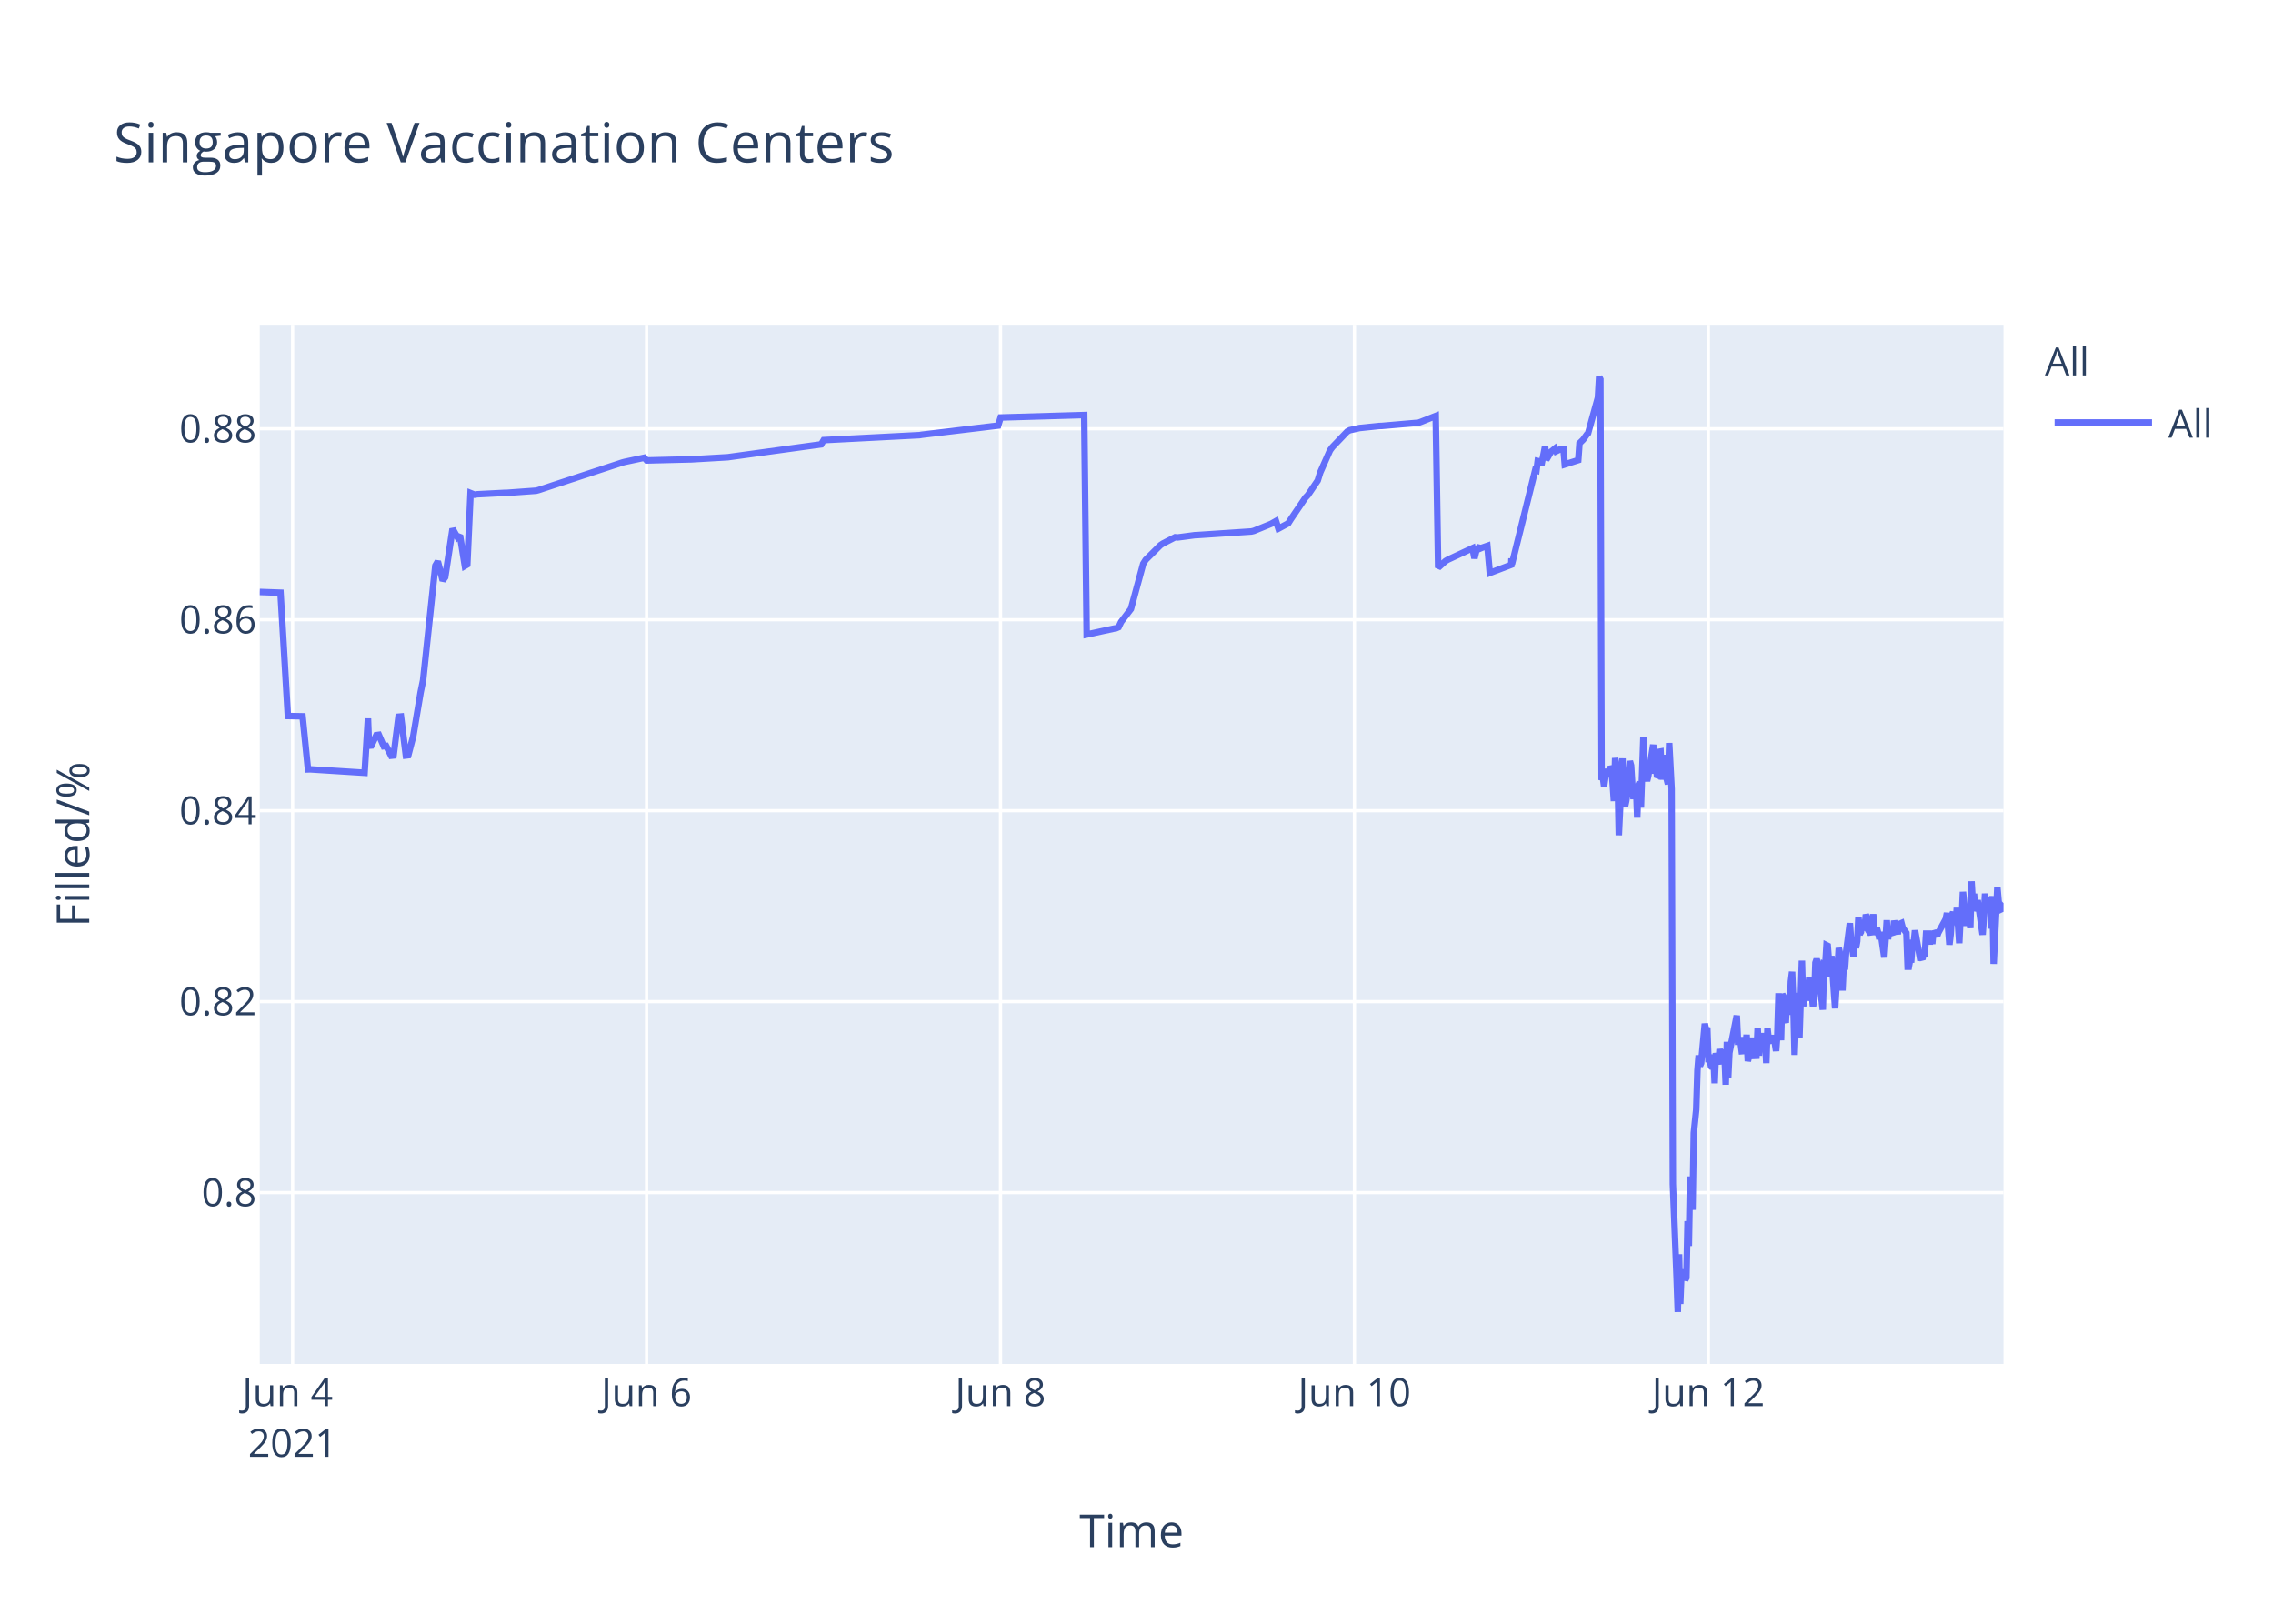
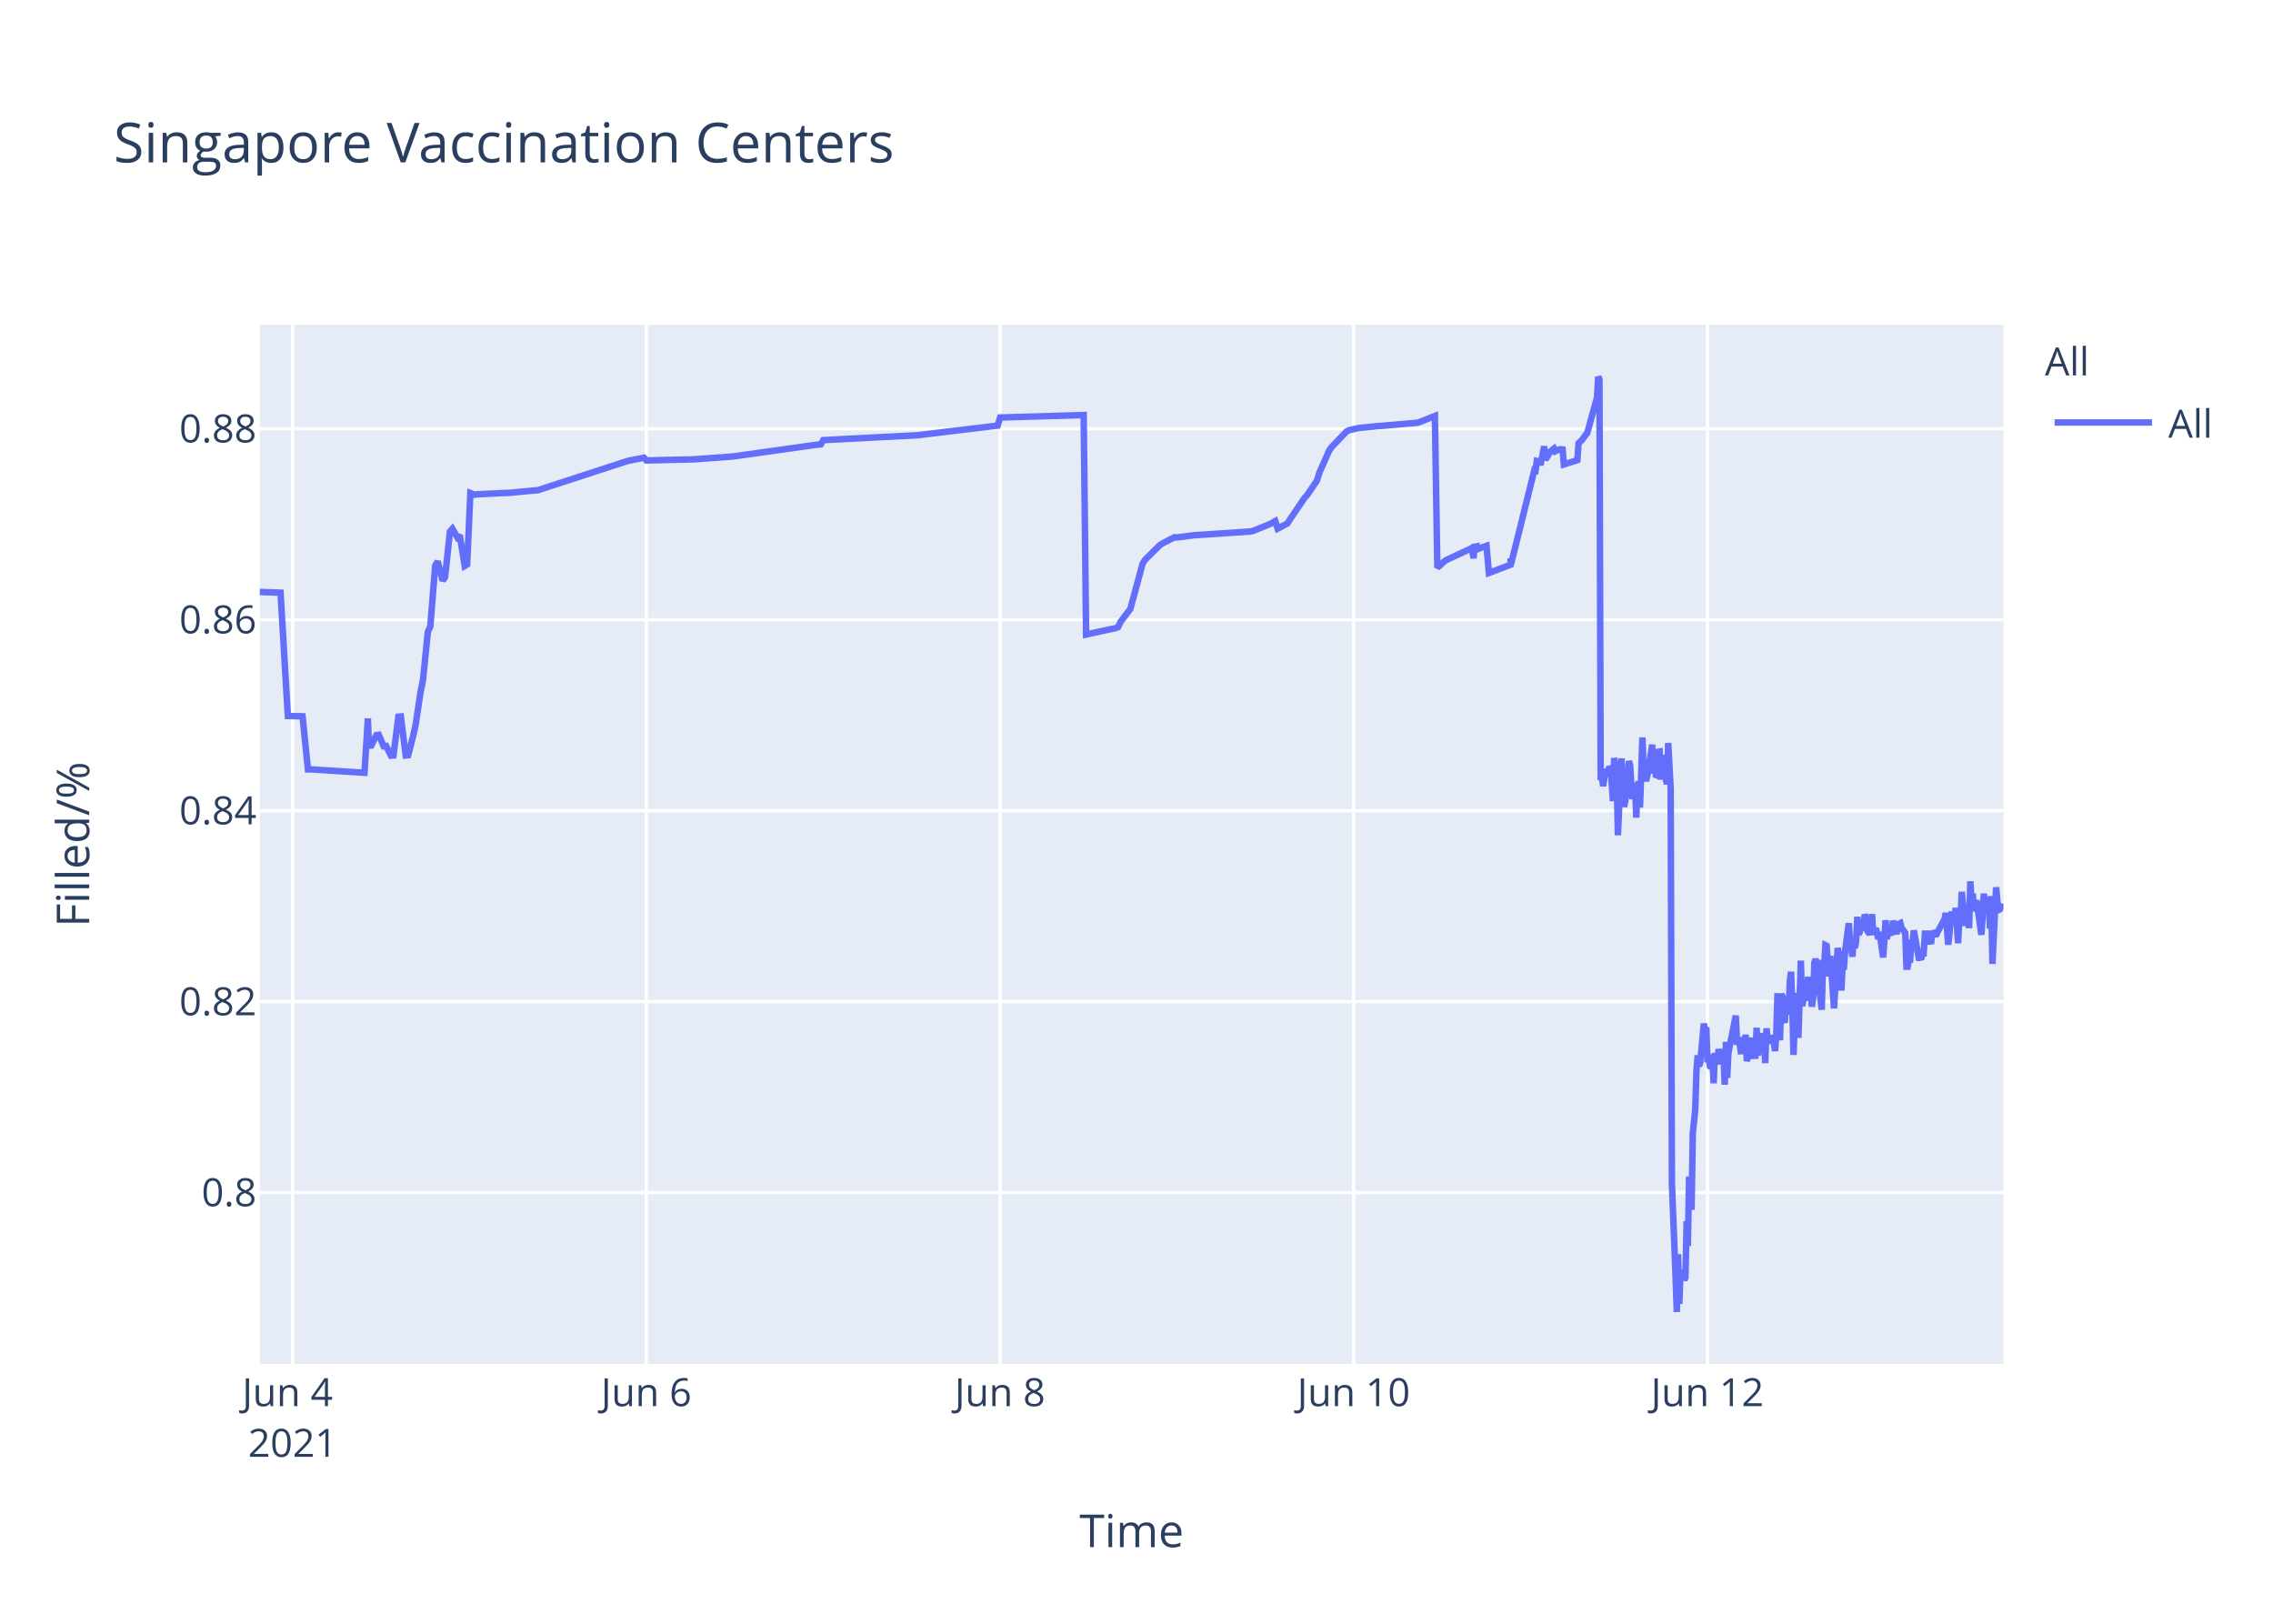
<svg xmlns="http://www.w3.org/2000/svg" class="main-svg" width="700" height="500" style="" viewBox="0 0 700 500">
  <rect x="0" y="0" width="700" height="500" style="fill: rgb(255, 255, 255); fill-opacity: 1;" />
-   <defs id="defs-fd56d8">
+   <defs id="defs-b5bc56">
    <g class="clips">
-       <clipPath id="clipfd56d8xyplot" class="plotclip">
+       <clipPath id="clipb5bc56xyplot" class="plotclip">
        <rect width="537" height="320" />
      </clipPath>
-       <clipPath class="axesclip" id="clipfd56d8x">
+       <clipPath class="axesclip" id="clipb5bc56x">
        <rect x="80" y="0" width="537" height="500" />
      </clipPath>
-       <clipPath class="axesclip" id="clipfd56d8y">
+       <clipPath class="axesclip" id="clipb5bc56y">
        <rect x="0" y="100" width="700" height="320" />
      </clipPath>
-       <clipPath class="axesclip" id="clipfd56d8xy">
+       <clipPath class="axesclip" id="clipb5bc56xy">
        <rect x="80" y="100" width="537" height="320" />
      </clipPath>
    </g>
    <g class="gradients" />
  </defs>
  <g class="bglayer">
    <rect class="bg" x="80" y="100" width="537" height="320" style="fill: rgb(229, 236, 246); fill-opacity: 1; stroke-width: 0;" />
  </g>
  <g class="layer-below">
    <g class="imagelayer" />
    <g class="shapelayer" />
  </g>
  <g class="cartesianlayer">
    <g class="subplot xy">
      <g class="layer-subplot">
        <g class="shapelayer" />
        <g class="imagelayer" />
      </g>
      <g class="gridlayer">
        <g class="x">
-           <path class="xgrid crisp" transform="translate(90.12,0)" d="M0,100v320" style="stroke: rgb(255, 255, 255); stroke-opacity: 1; stroke-width: 1px;" />
-           <path class="xgrid crisp" transform="translate(199.12,0)" d="M0,100v320" style="stroke: rgb(255, 255, 255); stroke-opacity: 1; stroke-width: 1px;" />
-           <path class="xgrid crisp" transform="translate(308.12,0)" d="M0,100v320" style="stroke: rgb(255, 255, 255); stroke-opacity: 1; stroke-width: 1px;" />
-           <path class="xgrid crisp" transform="translate(417.12,0)" d="M0,100v320" style="stroke: rgb(255, 255, 255); stroke-opacity: 1; stroke-width: 1px;" />
-           <path class="xgrid crisp" transform="translate(526.12,0)" d="M0,100v320" style="stroke: rgb(255, 255, 255); stroke-opacity: 1; stroke-width: 1px;" />
+           <path class="xgrid crisp" transform="translate(90.11,0)" d="M0,100v320" style="stroke: rgb(255, 255, 255); stroke-opacity: 1; stroke-width: 1px;" />
+           <path class="xgrid crisp" transform="translate(199.04,0)" d="M0,100v320" style="stroke: rgb(255, 255, 255); stroke-opacity: 1; stroke-width: 1px;" />
+           <path class="xgrid crisp" transform="translate(307.96,0)" d="M0,100v320" style="stroke: rgb(255, 255, 255); stroke-opacity: 1; stroke-width: 1px;" />
+           <path class="xgrid crisp" transform="translate(416.88,0)" d="M0,100v320" style="stroke: rgb(255, 255, 255); stroke-opacity: 1; stroke-width: 1px;" />
+           <path class="xgrid crisp" transform="translate(525.81,0)" d="M0,100v320" style="stroke: rgb(255, 255, 255); stroke-opacity: 1; stroke-width: 1px;" />
        </g>
        <g class="y">
          <path class="ygrid crisp" transform="translate(0,367.23)" d="M80,0h537" style="stroke: rgb(255, 255, 255); stroke-opacity: 1; stroke-width: 1px;" />
          <path class="ygrid crisp" transform="translate(0,308.43)" d="M80,0h537" style="stroke: rgb(255, 255, 255); stroke-opacity: 1; stroke-width: 1px;" />
          <path class="ygrid crisp" transform="translate(0,249.63)" d="M80,0h537" style="stroke: rgb(255, 255, 255); stroke-opacity: 1; stroke-width: 1px;" />
          <path class="ygrid crisp" transform="translate(0,190.83)" d="M80,0h537" style="stroke: rgb(255, 255, 255); stroke-opacity: 1; stroke-width: 1px;" />
          <path class="ygrid crisp" transform="translate(0,132.03)" d="M80,0h537" style="stroke: rgb(255, 255, 255); stroke-opacity: 1; stroke-width: 1px;" />
        </g>
      </g>
      <g class="zerolinelayer" />
      <path class="xlines-below" />
      <path class="ylines-below" />
      <g class="overlines-below" />
      <g class="xaxislayer-below" />
      <g class="yaxislayer-below" />
      <g class="overaxes-below" />
-       <g class="plot" transform="translate(80,100)" clip-path="url('#clipfd56d8xyplot')">
+       <g class="plot" transform="translate(80,100)" clip-path="url('#clipb5bc56xyplot')">
        <g class="scatterlayer mlayer">
-           <g class="trace scatter tracebdc428" style="stroke-miterlimit: 2; opacity: 1;">
+           <g class="trace scatter trace802e2b" style="stroke-miterlimit: 2; opacity: 1;">
            <g class="fills" />
            <g class="errorbars" />
            <g class="lines">
-               <path class="js-line" d="M0,82.28L6.39,82.51L8.66,120.48L13.18,120.57L14.85,136.92L15.56,136.9L32.28,137.96L33.32,121.23L33.63,129.62L34.39,129.56L35.9,126.37L36.66,126.27L38.17,129.79L38.93,129.7L40.45,132.71L41.2,132.63L42.72,120.69L43.48,120.62L44.99,132.64L45.74,132.55L47.26,126.68L49.53,113.21L50.29,109.51L54.07,74.17L54.83,72.87L56.34,78.78L57.1,77.73L59.37,62.82L60.88,65.47L61.64,64.83L63.15,74.27L63.91,73.83L64.91,51.83L66.18,52.34L66.94,52.21L75.26,51.78L76.02,51.77L85.1,51.11L85.86,50.91L111.6,42.44L112.35,42.24L118.41,40.95L119.17,41.79L132.03,41.47L132.79,41.46L144.14,40.8L144.9,40.69L172.91,36.83L173.67,35.53L203.19,34L203.94,33.87L227.41,31.05L228.17,28.56L253.9,27.81L254.66,95.38L263.01,93.57L263.75,93.44L264.5,93.12L265.26,91.51L267.53,88.51L268.29,87.52L272.07,73.59L272.83,72.39L277.37,67.88L278.13,67.37L281.91,65.43L282.67,65.5L287.97,64.8L288.73,64.77L305.38,63.66L306.13,63.48L311.43,61.32L312.19,60.89L312.95,60.46L313.7,62.78L316.73,61.15L317.49,59.94L322.03,53.24L322.79,52.44L325.81,47.98L326.57,45.51L329.6,38.66L330.35,37.65L334.9,32.89L335.68,32.47L337.93,31.98L338.68,31.8L344.74,31.18L345.5,31.16L356.85,30.17L357.6,29.9L362.15,28.09L362.9,74.81L365.17,72.76L365.93,72.32L373.5,68.8L374.08,71.93L374.98,68.25L375.02,69.25L375.74,67.95L375.77,68.94L376.53,68.62L378.05,68.09L378.8,76.43L385.43,73.91L385.46,72.31L385.5,72.03L385.61,73.74L392.8,44.74L393.18,44.87L393.56,41.95L394.32,42.12L394.7,43.2L395.83,37.43L396.21,41.6L397.34,39.66L397.73,39.05L398.86,38.13L399.24,38.96L400.37,38.42L400.75,38.33L401.51,38.4L401.89,43.02L406.05,41.69L406.43,36.5L407.19,35.76L407.56,35.39L408.7,33.79L409.08,33.41L412.11,22.43L412.48,16L412.86,16.8L413.24,140.18L413.62,139.22L414,142.07L414.75,136.79L415.13,138.99L415.51,137.43L415.89,136.15L416.27,136.63L416.65,141.25L417.03,146.68L417.41,133.42L418.16,138.09L418.54,157.2L419.67,133.53L420.05,145.44L420.43,148.42L420.81,146.68L421.19,144.02L421.94,134.36L422.32,135.71L422.7,141.84L423.08,146.05L423.46,142.1L423.84,141.74L424.21,151.77L424.59,141.68L424.97,140.84L425.35,148.68L426.11,127.07L426.49,137.58L427.25,140.49L427.62,138.92L429.14,129.31L429.51,138.25L429.89,134.05L430.27,138.68L430.65,138.81L431.03,131.49L431.41,131.42L431.79,140.05L432.54,132.48L432.92,138.41L433.68,141.46L434.06,128.79L434.81,142.96L435.19,264.58L436.33,293.12L436.71,304L437.09,286.22L437.46,301.52L437.84,291.75L438.22,292.1L438.6,291.07L438.98,294.16L439.36,293.46L439.73,276.02L440.11,283.67L440.49,262.28L441.25,272.54L441.63,248.89L442.38,241.71L442.76,229.6L443.14,224.98L443.52,228.24L443.9,227.36L445.03,215.22L445.41,217.06L445.79,216.4L446.17,227.08L446.55,226.08L446.93,228.38L447.3,228.68L447.68,224.72L448.06,233.57L448.44,224.28L449.2,227.75L449.58,223.07L450.33,226.33L450.71,223.26L451.09,224.52L451.47,234.01L451.84,220.81L452.23,231.91L452.6,224.2L454.87,212.72L455.25,220.76L456.01,220.72L456.39,223.7L456.77,223.67L457.14,219.37L457.52,223.08L457.9,218.62L458.28,226.76L458.66,225.2L459.04,224.19L459.42,219.51L459.79,225.16L460.93,225.11L461.31,216.49L461.69,225.05L462.06,220.43L462.44,220.57L462.82,218.19L463.2,220.92L463.58,219.84L463.96,227.36L464.33,216.65L464.71,220.1L465.09,220.01L465.85,220.98L466.23,218.78L466.98,223.64L467.36,218.66L467.74,205.85L468.12,215.25L468.5,220.32L468.88,206.18L469.25,206.81L469.63,214.16L470.01,214.11L470.39,206.99L471.15,212.47L471.53,202.23L471.91,199.24L472.29,208.71L472.67,224.84L473.04,215.2L473.42,214.49L473.8,205.74L474.17,219.6L474.93,195.82L475.31,209.77L475.69,208.24L476.07,203.32L476.44,202.05L476.82,205.17L477.2,200.81L477.58,208.16L477.96,206.35L478.34,209.96L478.72,207.44L479.09,196.45L479.47,195.36L479.85,196.45L480.23,201.41L481.36,210.92L481.74,197.09L482.12,197.31L482.5,191.05L482.88,191.24L483.26,196.07L483.64,200.65L484.01,194.37L485.15,210.5L485.53,204.27L486.28,191.94L486.66,193.62L487.04,197L487.42,205.03L487.8,197.14L488.17,198.57L488.56,192.99L489.69,184.28L490.07,189.51L490.83,194.59L491.21,189.23L491.58,191.91L491.96,189.81L492.34,182.31L492.72,187.7L493.1,187L493.47,183.28L493.85,186.18L494.23,185.69L494.62,181.61L495,182.61L495.37,186.54L496.13,187.68L496.5,186.58L496.88,181.49L497.26,187.81L498.02,185.81L498.4,187.22L498.78,189.17L499.16,187L500.29,194.82L500.67,189.57L501.05,183.36L501.43,189.2L501.8,186.45L502.94,187.85L503.32,183.53L504.46,187.65L504.83,184.59L505.59,184.25L505.97,185.71L507.1,187.29L507.48,197.68L507.86,197.68L508.24,195.53L508.62,195.52L508.99,190.33L509.37,190.33L509.75,186.49L511.27,194.95L511.64,194.95L512.02,195.4L512.4,193.58L512.78,193.58L513.16,187.5L513.91,187.5L514.29,190.84L514.67,186.76L515.05,190.68L515.43,186.75L516.56,188.23L516.94,187.2L519.21,183.02L519.59,181.13L520.35,190.9L520.73,187.7L521.1,181.79L521.48,180.91L521.86,182.93L522.24,184.81L522.62,179.55L523.38,190.44L523.75,182.8L524.14,183.07L524.51,174.64L525.65,185.09L526.02,181.21L526.4,181.99L526.78,185.79L527.16,171.39L527.54,177.83L527.92,175.21L528.29,180.5L528.67,179.53L529.05,177.22L530.57,187.84L530.94,182.58L531.32,175.16L531.7,180.33L532.08,178.23L532.84,176.4L533.22,185.95L533.59,175.93L533.97,196.82L535.11,173.22L535.49,177.47L535.86,180.21L536.24,180.03L536.62,179.15L537,179.55" style="vector-effect: non-scaling-stroke; fill: none; stroke: rgb(99, 110, 250); stroke-opacity: 1; stroke-width: 2px; opacity: 1;" />
+               <path class="js-line" d="M0,82.28L6.39,82.51L8.65,120.48L13.17,120.57L14.84,136.92L15.55,136.9L32.25,137.96L33.29,121.23L33.61,129.62L34.37,129.56L35.88,126.37L36.64,126.27L38.15,129.79L38.9,129.7L40.42,132.71L41.17,132.63L42.69,120.69L43.44,120.62L44.95,132.64L45.71,132.55L47.22,126.68L47.98,123.32L49.49,113.21L50.25,109.51L51.76,94.58L52.52,92.89L54.03,74.17L54.79,72.87L56.3,78.78L57.06,77.73L58.57,63.68L59.33,62.82L60.84,65.47L61.59,64.83L63.11,74.27L63.86,73.83L64.86,51.83L66.13,52.34L66.89,52.21L75.97,51.77L76.72,51.77L85.8,50.91L86.55,50.65L113.03,42.03L113.79,41.83L118.33,40.95L119.08,41.79L132.7,41.46L133.45,41.46L145.56,40.58L146.31,40.48L170.52,37.08L171.27,36.99L172.79,36.83L173.54,35.53L203.04,34L203.8,33.87L227.25,31.05L228.01,28.56L253.73,27.81L254.48,95.38L262.83,93.57L263.56,93.44L264.32,93.12L265.07,91.51L267.34,88.51L268.1,87.52L271.88,73.59L272.63,72.39L277.17,67.88L277.93,67.37L281.71,65.43L282.47,65.5L287.77,64.8L288.52,64.77L305.16,63.66L305.92,63.48L311.21,61.32L311.97,60.89L312.73,60.46L313.48,62.78L316.51,61.15L317.27,59.94L321.8,53.24L322.56,52.44L325.58,47.98L326.34,45.51L329.37,38.66L330.12,37.65L334.66,32.89L335.44,32.47L337.69,31.98L338.44,31.8L344.5,31.18L345.25,31.16L356.6,30.17L357.35,29.9L361.89,28.09L362.65,74.81L364.92,72.76L365.68,72.32L372.48,69.16L373.24,68.8L373.82,71.93L374,68.39L374.72,68.25L374.75,69.25L375.47,67.95L375.51,68.94L376.26,68.62L377.78,68.09L378.54,76.43L385.16,73.91L385.19,72.31L385.22,72.03L385.34,73.74L392.53,44.74L392.9,44.87L393.29,41.95L394.04,42.12L394.42,43.2L395.55,37.43L395.93,41.6L397.07,39.66L397.45,39.05L398.58,38.13L398.96,38.96L400.09,38.42L400.47,38.33L401.23,38.4L401.61,43.02L405.77,41.69L406.14,36.5L406.9,35.76L407.28,35.39L408.41,33.79L408.79,33.41L411.82,22.43L412.19,16L412.57,16.8L412.95,140.18L413.33,139.22L413.71,142.07L414.46,136.79L414.84,138.99L415.22,137.43L415.6,136.15L415.98,136.63L416.36,141.25L416.73,146.68L417.11,133.42L417.87,138.09L418.25,157.2L419.38,133.53L419.76,145.44L420.14,148.42L420.51,146.68L420.89,144.02L421.65,134.36L422.03,135.71L422.4,141.84L422.78,146.05L423.16,142.1L423.54,141.74L423.92,151.77L424.29,141.68L424.67,140.84L425.05,148.68L425.81,127.07L426.19,137.58L426.94,140.49L427.32,138.92L428.83,129.31L429.21,138.25L429.59,134.05L429.97,138.68L430.35,138.81L430.73,131.49L431.11,131.42L431.48,140.05L432.24,132.48L432.62,138.41L433.37,141.46L433.75,128.79L434.51,142.96L434.89,264.58L436.02,293.12L436.4,304L436.78,286.22L437.16,301.52L437.53,291.75L437.91,292.1L438.29,291.07L438.67,294.16L439.05,293.46L439.43,276.02L439.8,283.67L440.18,262.28L440.94,272.54L441.32,248.89L442.07,241.71L442.45,229.6L442.83,224.98L443.21,228.24L443.59,227.36L444.72,215.22L445.1,217.06L445.48,216.4L445.85,227.08L446.23,226.08L446.61,228.38L446.99,228.68L447.37,224.72L447.74,233.57L448.12,224.28L448.88,227.75L449.26,223.07L450.02,226.33L450.39,223.26L450.77,224.52L451.15,234.01L451.53,220.81L451.91,231.91L452.29,224.2L454.56,212.72L454.93,220.76L455.69,220.72L456.07,223.7L456.45,223.67L456.82,219.37L457.2,223.08L457.58,218.62L457.96,226.76L458.34,225.2L458.71,224.19L459.09,219.51L459.47,225.16L460.6,225.11L460.98,216.49L461.36,225.05L461.74,220.43L462.12,220.57L462.49,218.19L462.87,220.92L463.26,219.84L463.63,227.36L464.01,216.65L464.39,220.1L464.77,220.01L465.52,220.98L465.9,218.78L466.65,223.64L467.03,218.66L467.41,205.85L467.79,215.25L468.17,220.32L468.55,206.18L468.92,206.81L469.3,214.16L469.68,214.11L470.06,206.99L470.82,212.47L471.2,202.23L471.58,199.24L471.95,208.71L472.33,224.84L472.71,215.2L473.08,214.49L473.46,205.74L473.84,219.6L474.6,195.82L474.98,209.77L475.35,208.24L475.73,203.32L476.11,202.05L476.49,205.17L476.87,200.81L477.24,208.16L477.62,206.35L478,209.96L478.38,207.44L478.76,196.45L479.13,195.36L479.51,196.45L479.89,201.41L481.03,210.92L481.4,197.09L481.78,197.31L482.16,191.05L482.54,191.24L482.92,196.07L483.3,200.65L483.67,194.37L484.81,210.5L485.19,204.27L485.94,191.94L486.32,193.62L486.7,197L487.08,205.03L487.46,197.14L487.83,198.57L488.21,192.99L489.35,184.28L489.73,189.51L490.48,194.59L490.86,189.23L491.24,191.91L491.62,189.81L491.99,182.31L492.37,187.7L492.75,187L493.13,183.28L493.51,186.18L493.89,185.69L494.27,181.61L494.65,182.61L495.02,186.54L495.78,187.68L496.16,186.58L496.53,181.49L496.91,187.81L497.67,185.81L498.05,187.22L498.42,189.17L498.81,187L499.94,194.82L500.32,189.57L500.69,183.36L501.07,189.2L501.45,186.45L502.59,187.85L502.96,183.53L504.1,187.65L504.48,184.59L505.23,184.25L505.61,185.71L506.75,187.29L507.12,197.68L507.5,197.68L507.88,195.53L508.26,195.52L508.64,190.33L509.02,190.33L509.39,186.49L510.91,194.95L511.28,194.95L511.66,195.4L512.04,193.58L512.42,193.58L512.8,187.5L513.55,187.5L513.93,190.84L514.31,186.76L514.69,190.68L515.07,186.75L516.2,188.23L516.58,187.2L518.85,183.02L519.23,181.13L519.98,190.9L520.36,187.7L520.74,181.79L521.12,180.91L521.49,182.93L521.87,184.81L522.25,179.55L523.01,190.44L523.39,182.8L523.77,183.07L524.14,174.64L525.28,185.09L525.65,181.21L526.03,181.99L526.41,185.79L526.79,171.39L527.17,177.83L527.55,175.21L527.92,180.5L528.3,179.53L528.68,177.22L530.19,187.84L530.57,182.58L530.95,175.16L531.33,180.33L531.71,178.23L532.46,176.4L532.84,185.95L533.22,175.93L533.6,196.82L534.73,173.22L535.11,177.47L535.49,180.21L535.87,180.03L536.24,179.15L537,179.35" style="vector-effect: non-scaling-stroke; fill: none; stroke: rgb(99, 110, 250); stroke-opacity: 1; stroke-width: 2px; opacity: 1;" />
            </g>
            <g class="points" />
            <g class="text" />
          </g>
        </g>
      </g>
      <g class="overplot" />
      <path class="xlines-above crisp" d="M0,0" style="fill: none;" />
      <path class="ylines-above crisp" d="M0,0" style="fill: none;" />
      <g class="overlines-above" />
      <g class="xaxislayer-above">
        <g class="xtick">
-           <text text-anchor="middle" x="0" y="433" transform="translate(90.12,0)" style="font-family: 'Open Sans', verdana, arial, sans-serif; font-size: 12px; fill: rgb(42, 63, 95); fill-opacity: 1; white-space: pre;">
+           <text text-anchor="middle" x="0" y="433" transform="translate(90.11,0)" style="font-family: 'Open Sans', verdana, arial, sans-serif; font-size: 12px; fill: rgb(42, 63, 95); fill-opacity: 1; white-space: pre;">
            <tspan class="line" dy="0em" x="0" y="433">Jun 4</tspan>
            <tspan class="line" dy="1.3em" x="0" y="433">2021</tspan>
          </text>
        </g>
        <g class="xtick">
-           <text text-anchor="middle" x="0" y="433" transform="translate(199.12,0)" style="font-family: 'Open Sans', verdana, arial, sans-serif; font-size: 12px; fill: rgb(42, 63, 95); fill-opacity: 1; white-space: pre;">Jun 6</text>
+           <text text-anchor="middle" x="0" y="433" transform="translate(199.04,0)" style="font-family: 'Open Sans', verdana, arial, sans-serif; font-size: 12px; fill: rgb(42, 63, 95); fill-opacity: 1; white-space: pre;">Jun 6</text>
        </g>
        <g class="xtick">
-           <text text-anchor="middle" x="0" y="433" transform="translate(308.12,0)" style="font-family: 'Open Sans', verdana, arial, sans-serif; font-size: 12px; fill: rgb(42, 63, 95); fill-opacity: 1; white-space: pre;">Jun 8</text>
+           <text text-anchor="middle" x="0" y="433" transform="translate(307.96,0)" style="font-family: 'Open Sans', verdana, arial, sans-serif; font-size: 12px; fill: rgb(42, 63, 95); fill-opacity: 1; white-space: pre;">Jun 8</text>
        </g>
        <g class="xtick">
-           <text text-anchor="middle" x="0" y="433" transform="translate(417.12,0)" style="font-family: 'Open Sans', verdana, arial, sans-serif; font-size: 12px; fill: rgb(42, 63, 95); fill-opacity: 1; white-space: pre;">Jun 10</text>
+           <text text-anchor="middle" x="0" y="433" transform="translate(416.88,0)" style="font-family: 'Open Sans', verdana, arial, sans-serif; font-size: 12px; fill: rgb(42, 63, 95); fill-opacity: 1; white-space: pre;">Jun 10</text>
        </g>
        <g class="xtick">
-           <text text-anchor="middle" x="0" y="433" transform="translate(526.12,0)" style="font-family: 'Open Sans', verdana, arial, sans-serif; font-size: 12px; fill: rgb(42, 63, 95); fill-opacity: 1; white-space: pre;">Jun 12</text>
+           <text text-anchor="middle" x="0" y="433" transform="translate(525.81,0)" style="font-family: 'Open Sans', verdana, arial, sans-serif; font-size: 12px; fill: rgb(42, 63, 95); fill-opacity: 1; white-space: pre;">Jun 12</text>
        </g>
      </g>
      <g class="yaxislayer-above">
        <g class="ytick">
          <text text-anchor="end" x="79" y="4.2" transform="translate(0,367.23)" style="font-family: 'Open Sans', verdana, arial, sans-serif; font-size: 12px; fill: rgb(42, 63, 95); fill-opacity: 1; white-space: pre;">0.8</text>
        </g>
        <g class="ytick">
          <text text-anchor="end" x="79" y="4.2" transform="translate(0,308.43)" style="font-family: 'Open Sans', verdana, arial, sans-serif; font-size: 12px; fill: rgb(42, 63, 95); fill-opacity: 1; white-space: pre;">0.82</text>
        </g>
        <g class="ytick">
          <text text-anchor="end" x="79" y="4.2" transform="translate(0,249.63)" style="font-family: 'Open Sans', verdana, arial, sans-serif; font-size: 12px; fill: rgb(42, 63, 95); fill-opacity: 1; white-space: pre;">0.84</text>
        </g>
        <g class="ytick">
          <text text-anchor="end" x="79" y="4.2" transform="translate(0,190.83)" style="font-family: 'Open Sans', verdana, arial, sans-serif; font-size: 12px; fill: rgb(42, 63, 95); fill-opacity: 1; white-space: pre;">0.86</text>
        </g>
        <g class="ytick">
          <text text-anchor="end" x="79" y="4.2" transform="translate(0,132.03)" style="font-family: 'Open Sans', verdana, arial, sans-serif; font-size: 12px; fill: rgb(42, 63, 95); fill-opacity: 1; white-space: pre;">0.88</text>
        </g>
      </g>
      <g class="overaxes-above" />
    </g>
  </g>
  <g class="polarlayer" />
  <g class="ternarylayer" />
  <g class="geolayer" />
  <g class="funnelarealayer" />
  <g class="pielayer" />
  <g class="treemaplayer" />
  <g class="sunburstlayer" />
  <g class="glimages" />
-   <defs id="topdefs-fd56d8">
+   <defs id="topdefs-b5bc56">
    <g class="clips" />
-     <clipPath id="legendfd56d8">
+     <clipPath id="legendb5bc56">
      <rect width="60" height="45" x="0" y="0" />
    </clipPath>
  </defs>
  <g class="layer-above">
    <g class="imagelayer" />
    <g class="shapelayer" />
  </g>
  <g class="infolayer">
    <g class="legend" pointer-events="all" transform="translate(627.74,100)">
      <rect class="bg" shape-rendering="crispEdges" width="60" height="45" x="0" y="0" style="stroke: rgb(68, 68, 68); stroke-opacity: 1; fill: rgb(255, 255, 255); fill-opacity: 1; stroke-width: 0px;" />
-       <g class="scrollbox" transform="" clip-path="url('#legendfd56d8')">
+       <g class="scrollbox" transform="" clip-path="url('#legendb5bc56')">
        <text class="legendtitletext" text-anchor="start" x="2" y="15.6" style="font-family: 'Open Sans', verdana, arial, sans-serif; font-size: 12px; fill: rgb(42, 63, 95); fill-opacity: 1; white-space: pre;">All</text>
        <g class="groups" transform="">
          <g class="traces" transform="translate(0,30.1)" style="opacity: 1;">
            <text class="legendtext" text-anchor="start" x="40" y="4.68" style="font-family: 'Open Sans', verdana, arial, sans-serif; font-size: 12px; fill: rgb(42, 63, 95); fill-opacity: 1; white-space: pre;">All</text>
            <g class="layers" style="opacity: 1;">
              <g class="legendfill" />
              <g class="legendlines">
                <path class="js-line" d="M5,0h30" style="fill: none; stroke: rgb(99, 110, 250); stroke-opacity: 1; stroke-width: 2px;" />
              </g>
              <g class="legendsymbols">
                <g class="legendpoints" />
              </g>
            </g>
            <rect class="legendtoggle" x="0" y="-9.5" width="54.891" height="19" style="fill: rgb(0, 0, 0); fill-opacity: 0;" />
          </g>
        </g>
      </g>
      <rect class="scrollbar" rx="20" ry="3" width="0" height="0" x="0" y="0" style="fill: rgb(128, 139, 164); fill-opacity: 1;" />
    </g>
    <g class="g-gtitle">
      <text class="gtitle" x="35" y="50" text-anchor="start" dy="0em" style="font-family: 'Open Sans', verdana, arial, sans-serif; font-size: 17px; fill: rgb(42, 63, 95); opacity: 1; font-weight: normal; white-space: pre;">Singapore Vaccination Centers</text>
    </g>
    <g class="g-xtitle">
      <text class="xtitle" x="348.5" y="476.409" text-anchor="middle" style="font-family: 'Open Sans', verdana, arial, sans-serif; font-size: 14px; fill: rgb(42, 63, 95); opacity: 1; font-weight: normal; white-space: pre;">Time</text>
    </g>
    <g class="g-ytitle">
      <text class="ytitle" transform="rotate(-90,27.48125,260)" x="27.481" y="260" text-anchor="middle" style="font-family: 'Open Sans', verdana, arial, sans-serif; font-size: 14px; fill: rgb(42, 63, 95); opacity: 1; font-weight: normal; white-space: pre;">Filled/%</text>
    </g>
  </g>
</svg>
